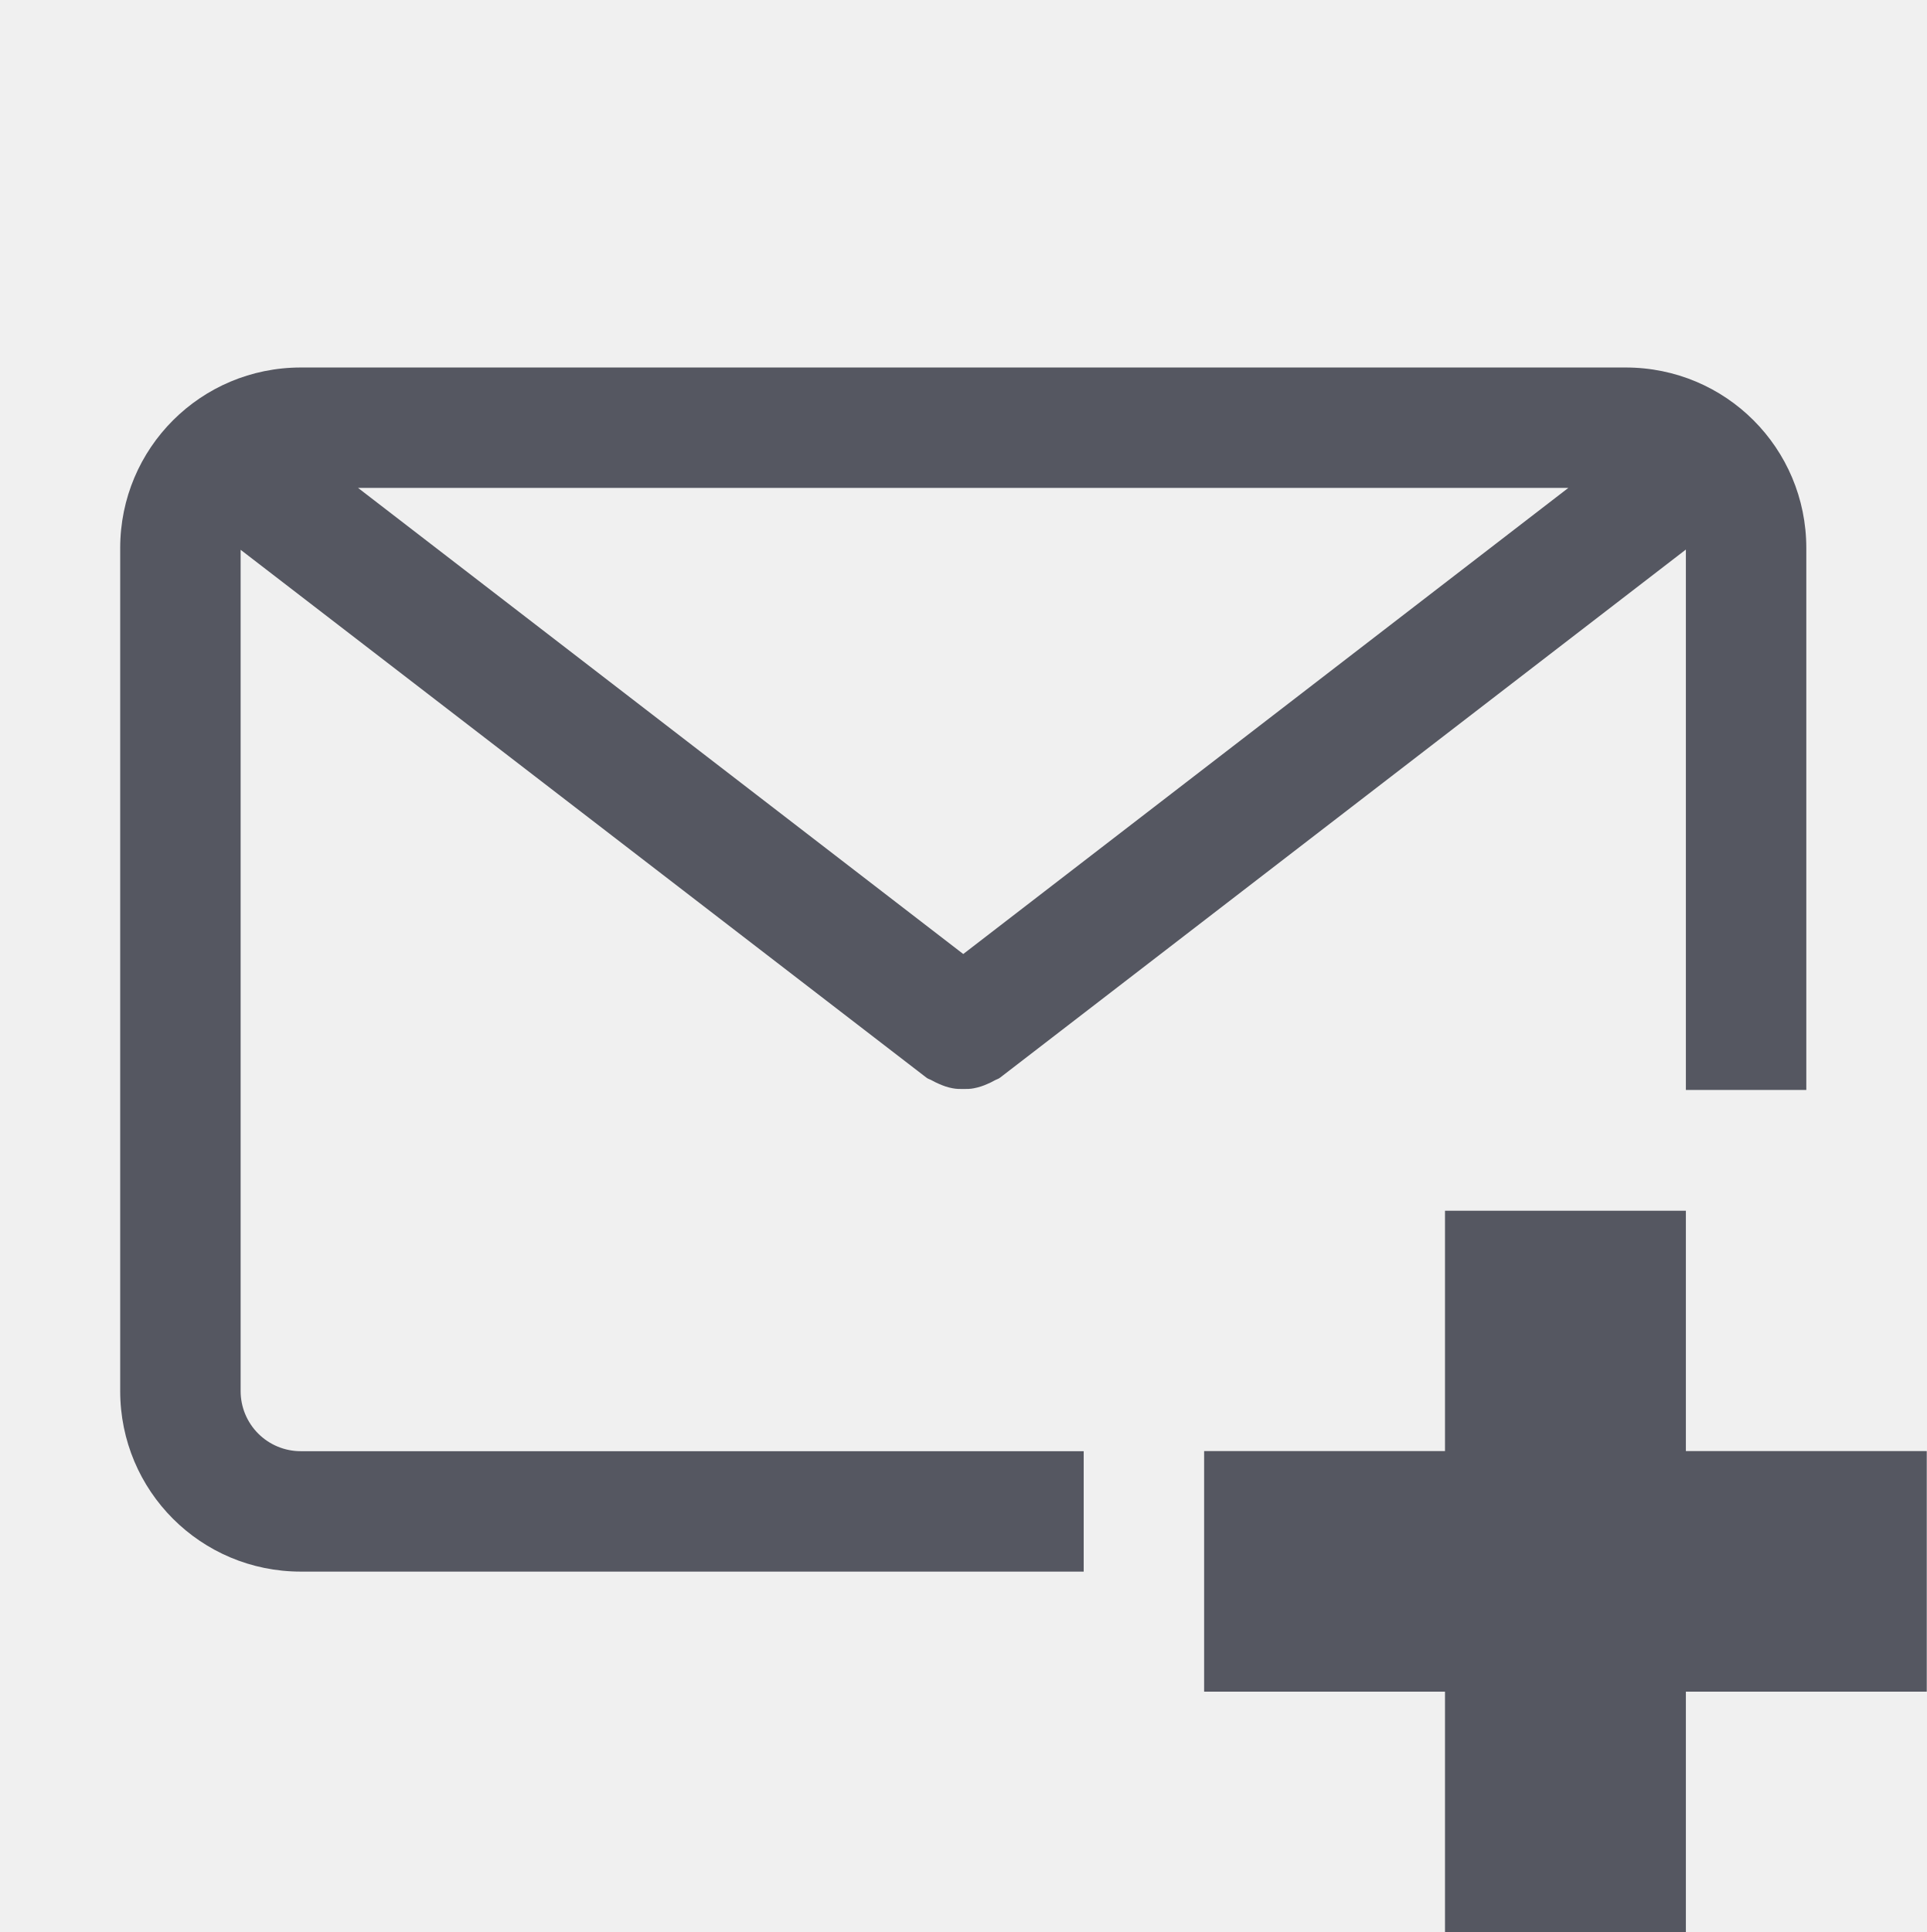
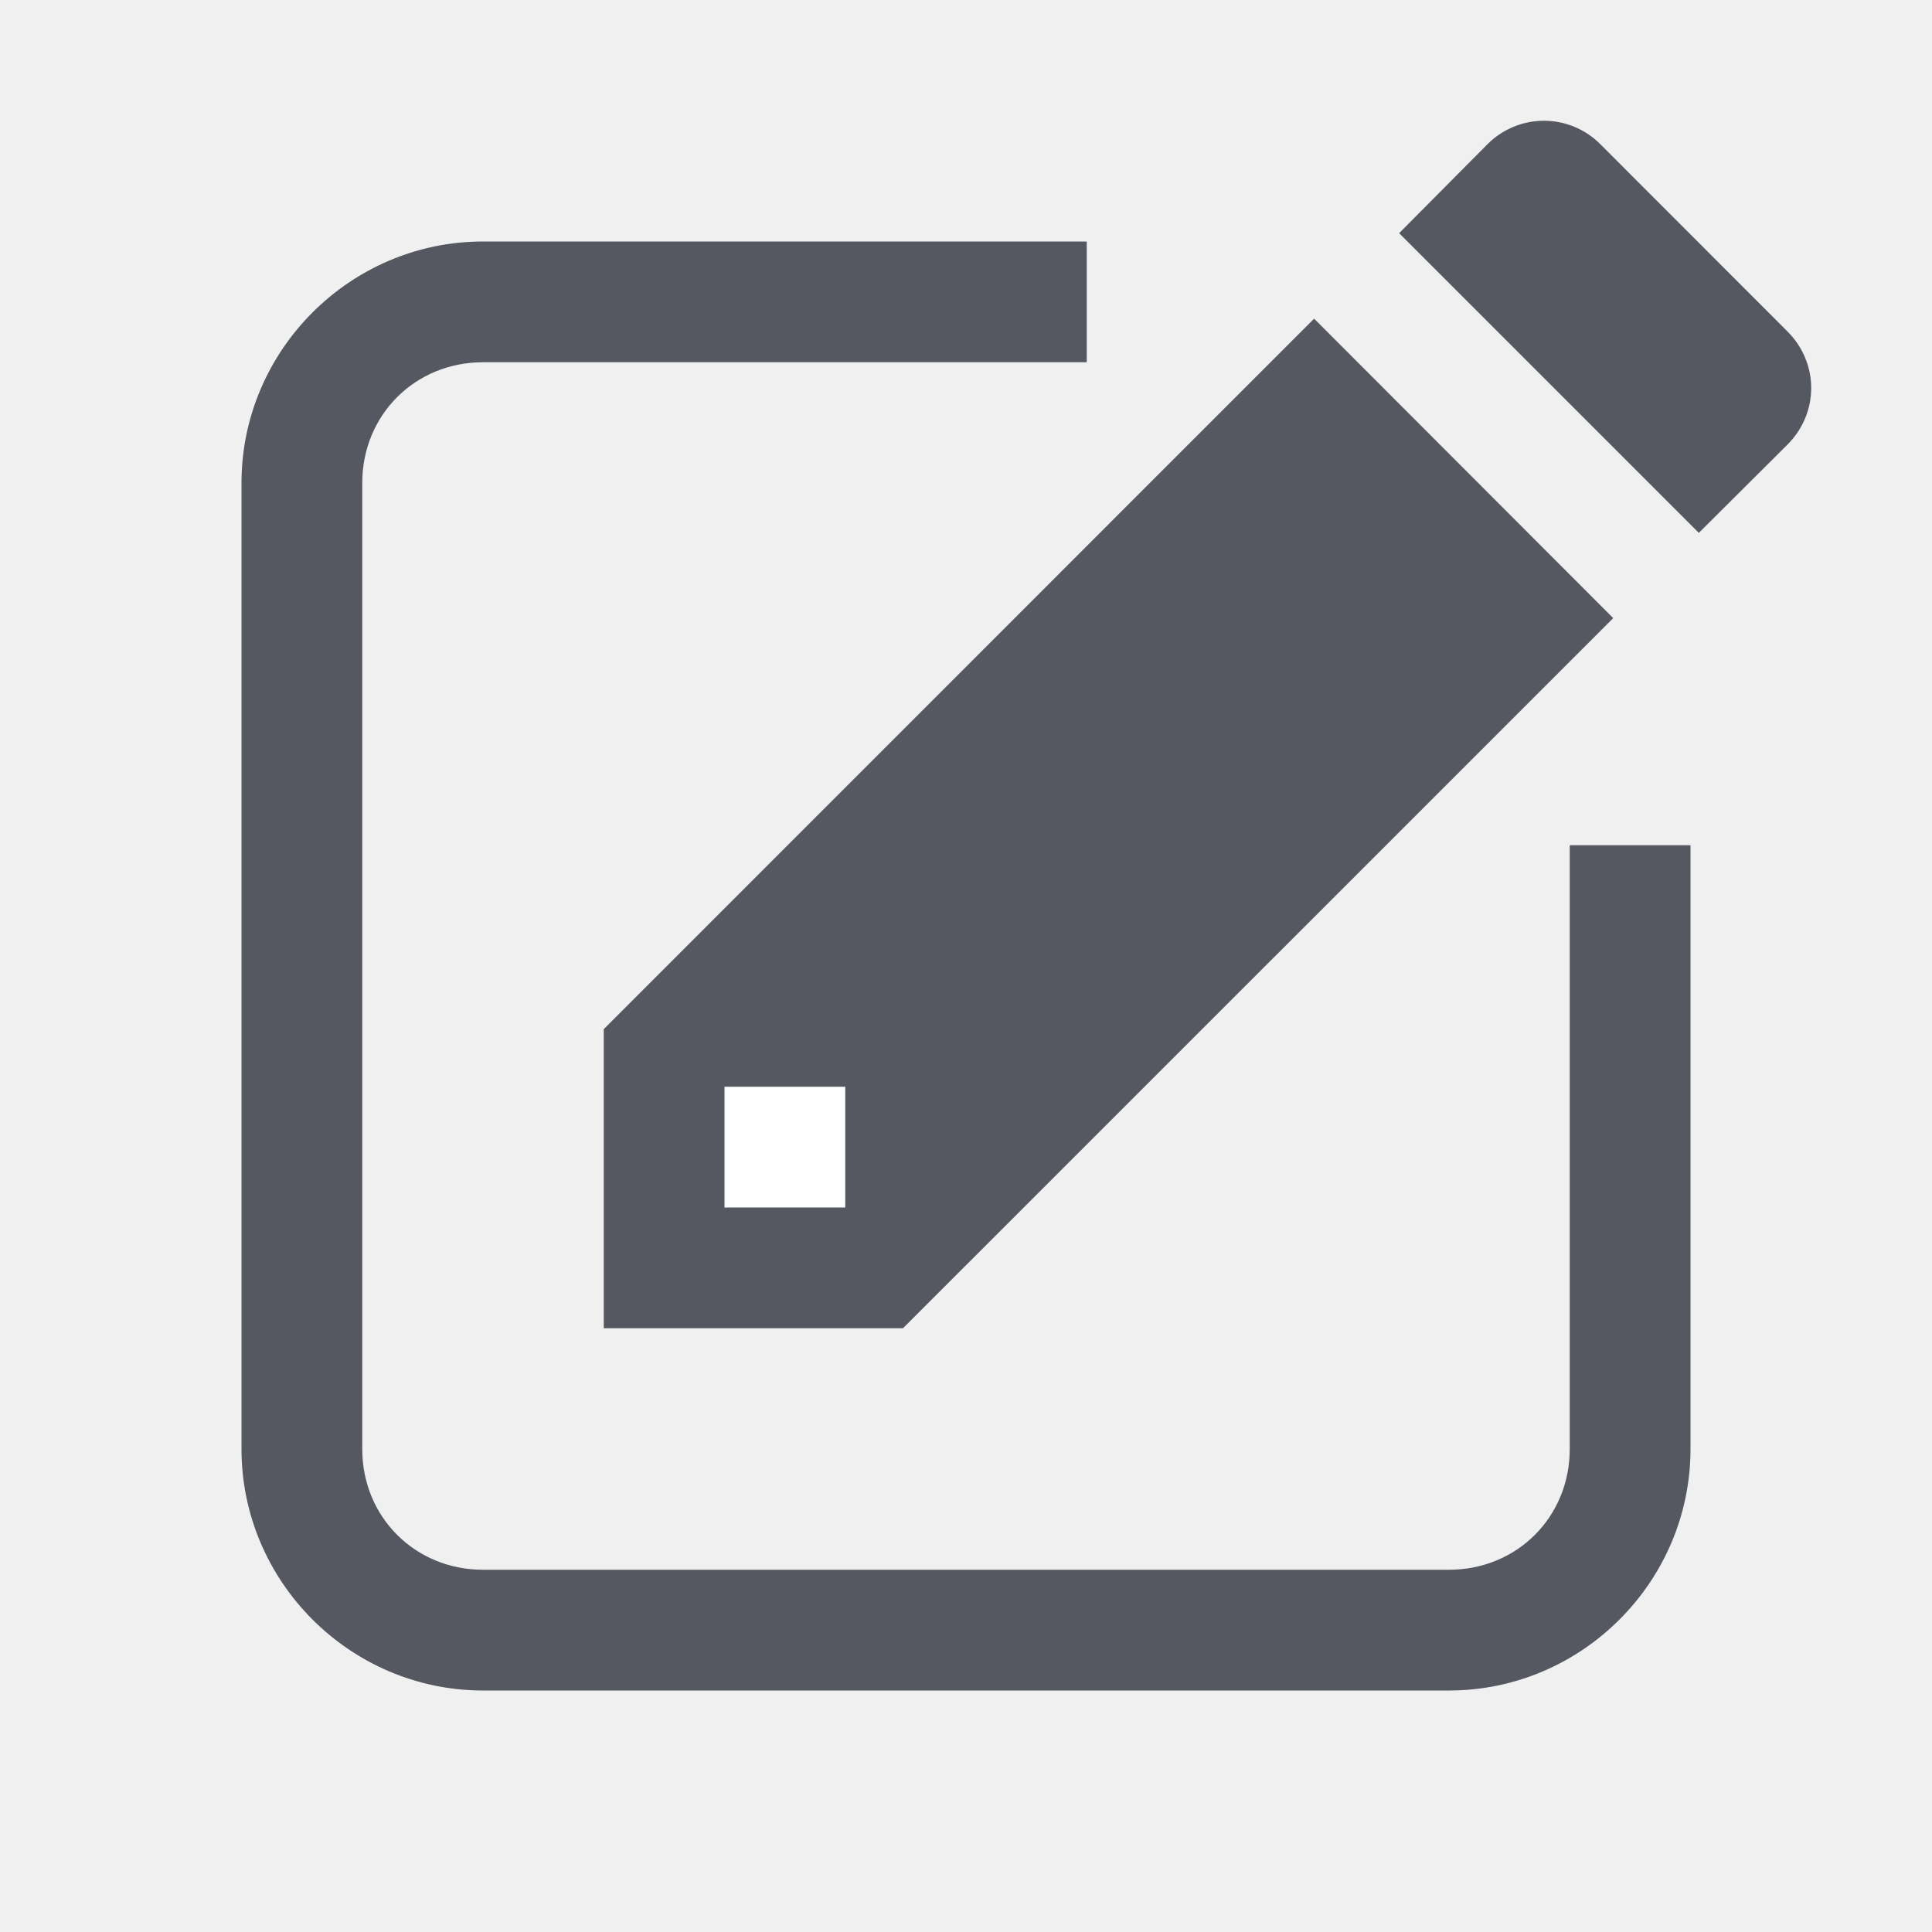
- <svg xmlns="http://www.w3.org/2000/svg" height="16.045" width="16" version="1.1" id="svg2">
-   <defs id="defs2" />
-   <g transform="translate(-733.002 -48.948)" id="g2" style="fill:#555761">
-     <path color="#000" d="M735.5 52c-.83 0-1.5.669-1.5 1.5v7c0 .831.67 1.5 1.5 1.5h6.5v-1h-6.5a.499.499 0 0 1-.5-.5v-6.986l5.692 4.382c.015.013.034.016.05.026.018.01.036.019.055.027.038.017.075.03.115.037.03.006.058.006.088.006.03 0 .059 0 .088-.006a.489.489 0 0 0 .115-.037c.02-.009.037-.016.055-.027.017-.01.035-.013.05-.026L747 53.512V58h1v-4.5c0-.831-.669-1.5-1.5-1.5zm.475 1h10.049L741 56.871z" fill="#666" overflow="visible" style="isolation:auto;mix-blend-mode:normal;marker:none;fill:#555761" id="path1" />
-     <path color="#bebebe" d="M745 59.003v1.996h-2v1.998h2v1.996h2v-1.996h2v-1.998h-2v-1.996z" fill="#666" overflow="visible" style="marker:none;fill:#555761" id="path2" />
-   </g>
+ <svg xmlns="http://www.w3.org/2000/svg" height="16" width="16" version="1.1" id="svg11">
+   <defs id="defs15" />
+   <path id="rect8320" style="color:#000000;fill:#555761;fill-rule:evenodd;-inkscape-stroke:none;paint-order:markers fill stroke" d="M 4,2 C 2.901,2 2,2.901 2,4 v 8 c 0,1.099 0.901,2 2,2 h 8 c 1.099,0 2,-0.901 2,-2 V 7 h -1 v 5 c 0,0.563 -0.437,1 -1,1 H 4 C 3.437,13 3,12.563 3,12 V 4 C 3,3.437 3.437,3 4,3 H 9 V 2 Z" />
+   <path d="m 12.787,1 c -0.176,-4.608e-5 -0.345,0.07 -0.469,0.195 l -0.731,0.736 2.482,2.482 0.734,-0.731 c 0.262,-0.262 0.262,-0.675 0,-0.937 L 13.255,1.196 C 13.132,1.071 12.963,1 12.787,1 Z M 10.883,2.639 5,8.523 5,11 H 7.478 L 13.36,5.119 Z" fill="#666666" font-family="sans-serif" font-weight="400" overflow="visible" style="line-height:normal;font-variant-ligatures:normal;font-variant-position:normal;font-variant-caps:normal;font-variant-numeric:normal;font-variant-alternates:normal;font-feature-settings:normal;text-indent:0;text-align:start;text-decoration-line:none;text-decoration-style:solid;text-decoration-color:#000000;text-transform:none;text-orientation:mixed;shape-padding:0;isolation:auto;mix-blend-mode:normal;fill:#555761;stroke-width:1" white-space="normal" id="path7897" />
+   <rect style="fill:#ffffff;fill-opacity:1;fill-rule:evenodd;stroke:none;stroke-width:1;stroke-opacity:1;-inkscape-stroke:none;paint-order:markers fill stroke;stop-color:#000000" id="rect11788" width="1" height="1" x="6" y="9" />
</svg>
